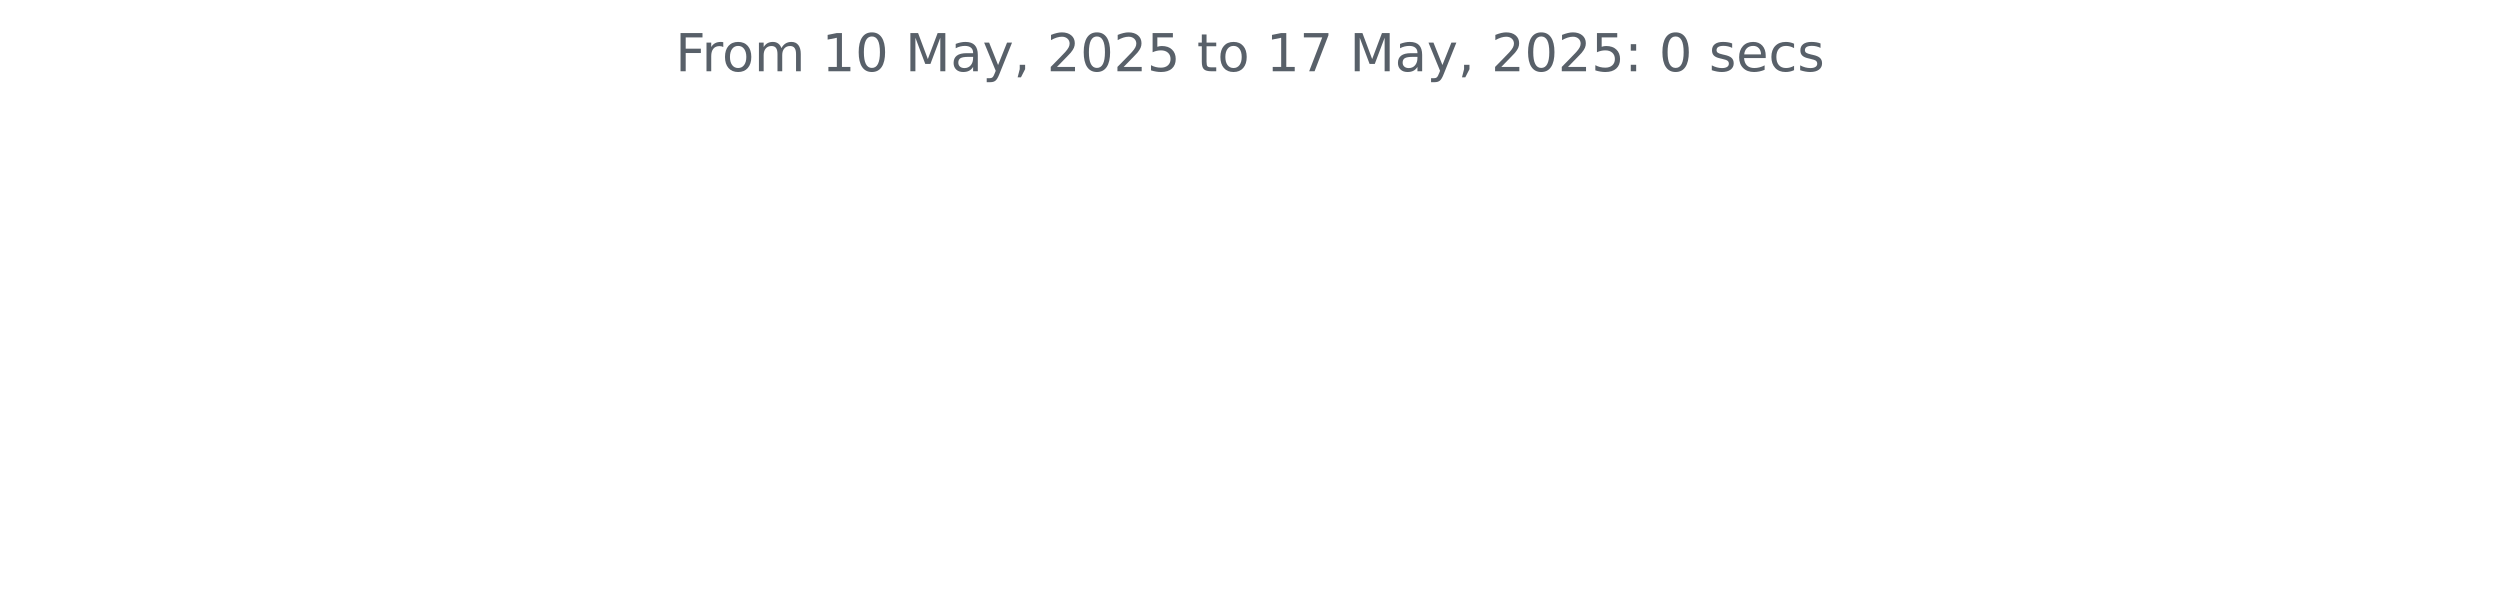
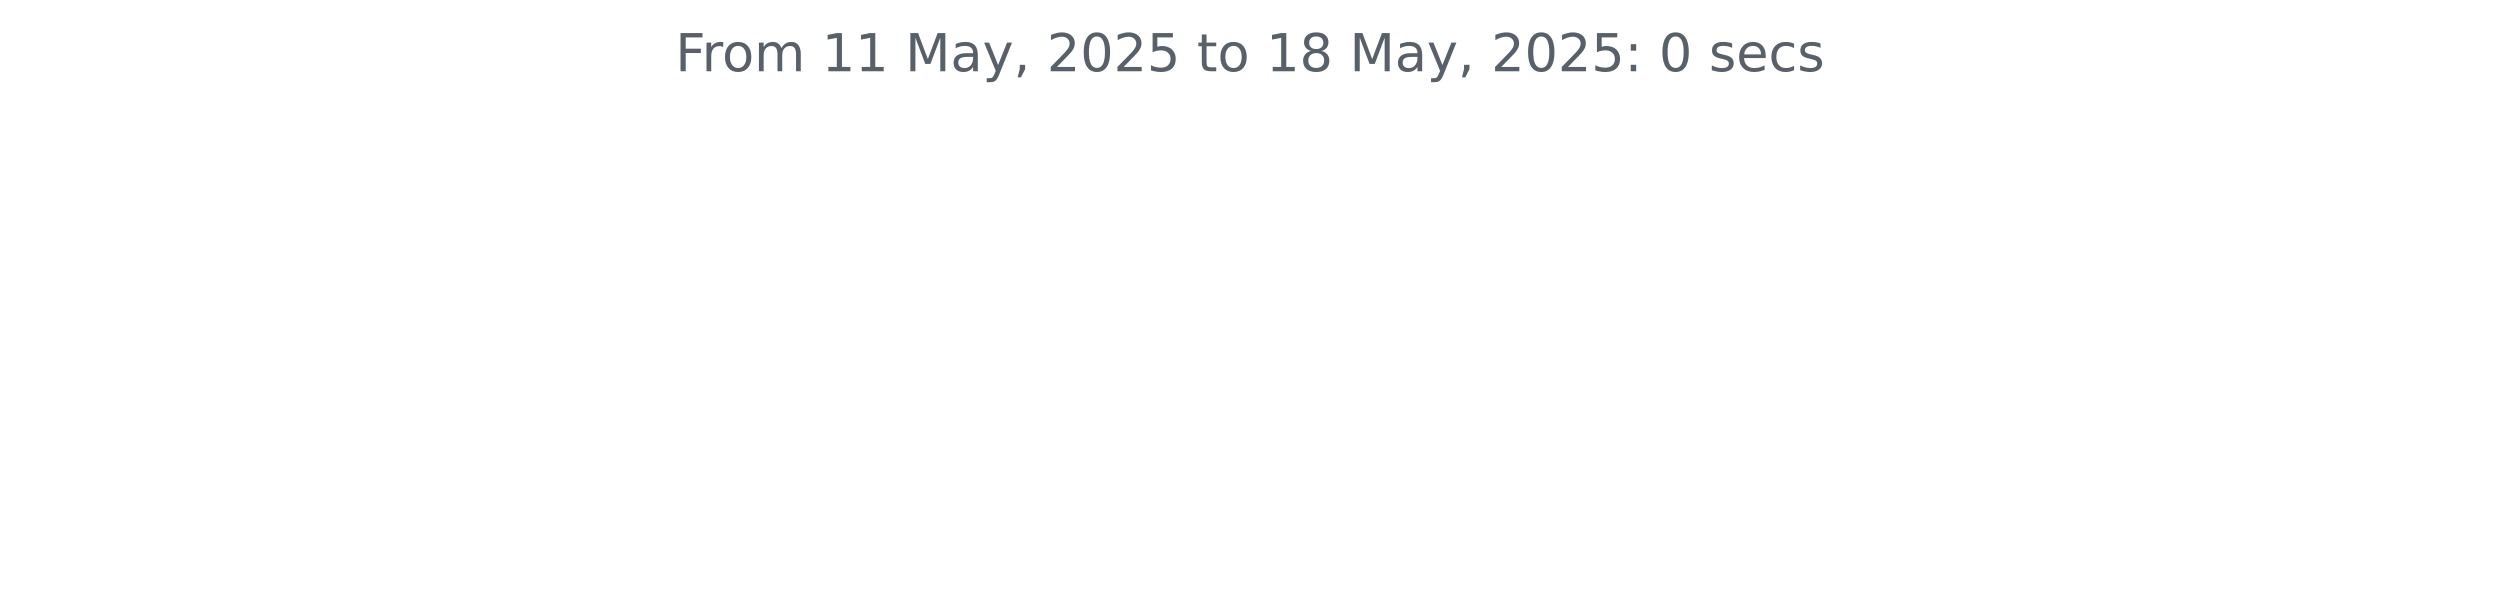
<svg xmlns="http://www.w3.org/2000/svg" xmlns:xlink="http://www.w3.org/1999/xlink" width="572.4pt" height="140.398pt" viewBox="0 0 572.4 140.398" version="1.1">
  <defs>
    <style type="text/css">*{stroke-linejoin: round; stroke-linecap: butt}</style>
  </defs>
  <g id="figure_1">
    <g id="patch_1">
      <path d="M 0 140.398  L 572.4 140.398  L 572.4 0  L 0 0  L 0 140.398  z " style="fill: none" />
    </g>
    <g id="axes_1">
      <g id="matplotlib.axis_1" />
      <g id="matplotlib.axis_2" />
      <g id="text_1">
        <g style="fill: #586069" transform="translate(154.6369 16.31812) scale(0.12 -0.12)">
          <defs>
            <path id="DejaVuSans-46" d="M 628 4666  L 3309 4666  L 3309 4134  L 1259 4134  L 1259 2759  L 3109 2759  L 3109 2228  L 1259 2228  L 1259 0  L 628 0  L 628 4666  z " transform="scale(0.015625)" />
            <path id="DejaVuSans-72" d="M 2631 2963  Q 2534 3019 2420 3045  Q 2306 3072 2169 3072  Q 1681 3072 1420 2755  Q 1159 2438 1159 1844  L 1159 0  L 581 0  L 581 3500  L 1159 3500  L 1159 2956  Q 1341 3275 1631 3429  Q 1922 3584 2338 3584  Q 2397 3584 2469 3576  Q 2541 3569 2628 3553  L 2631 2963  z " transform="scale(0.015625)" />
            <path id="DejaVuSans-6f" d="M 1959 3097  Q 1497 3097 1228 2736  Q 959 2375 959 1747  Q 959 1119 1226 758  Q 1494 397 1959 397  Q 2419 397 2687 759  Q 2956 1122 2956 1747  Q 2956 2369 2687 2733  Q 2419 3097 1959 3097  z M 1959 3584  Q 2709 3584 3137 3096  Q 3566 2609 3566 1747  Q 3566 888 3137 398  Q 2709 -91 1959 -91  Q 1206 -91 779 398  Q 353 888 353 1747  Q 353 2609 779 3096  Q 1206 3584 1959 3584  z " transform="scale(0.015625)" />
            <path id="DejaVuSans-6d" d="M 3328 2828  Q 3544 3216 3844 3400  Q 4144 3584 4550 3584  Q 5097 3584 5394 3201  Q 5691 2819 5691 2113  L 5691 0  L 5113 0  L 5113 2094  Q 5113 2597 4934 2840  Q 4756 3084 4391 3084  Q 3944 3084 3684 2787  Q 3425 2491 3425 1978  L 3425 0  L 2847 0  L 2847 2094  Q 2847 2600 2669 2842  Q 2491 3084 2119 3084  Q 1678 3084 1418 2786  Q 1159 2488 1159 1978  L 1159 0  L 581 0  L 581 3500  L 1159 3500  L 1159 2956  Q 1356 3278 1631 3431  Q 1906 3584 2284 3584  Q 2666 3584 2933 3390  Q 3200 3197 3328 2828  z " transform="scale(0.015625)" />
            <path id="DejaVuSans-20" transform="scale(0.015625)" />
            <path id="DejaVuSans-31" d="M 794 531  L 1825 531  L 1825 4091  L 703 3866  L 703 4441  L 1819 4666  L 2450 4666  L 2450 531  L 3481 531  L 3481 0  L 794 0  L 794 531  z " transform="scale(0.015625)" />
-             <path id="DejaVuSans-30" d="M 2034 4250  Q 1547 4250 1301 3770  Q 1056 3291 1056 2328  Q 1056 1369 1301 889  Q 1547 409 2034 409  Q 2525 409 2770 889  Q 3016 1369 3016 2328  Q 3016 3291 2770 3770  Q 2525 4250 2034 4250  z M 2034 4750  Q 2819 4750 3233 4129  Q 3647 3509 3647 2328  Q 3647 1150 3233 529  Q 2819 -91 2034 -91  Q 1250 -91 836 529  Q 422 1150 422 2328  Q 422 3509 836 4129  Q 1250 4750 2034 4750  z " transform="scale(0.015625)" />
            <path id="DejaVuSans-4d" d="M 628 4666  L 1569 4666  L 2759 1491  L 3956 4666  L 4897 4666  L 4897 0  L 4281 0  L 4281 4097  L 3078 897  L 2444 897  L 1241 4097  L 1241 0  L 628 0  L 628 4666  z " transform="scale(0.015625)" />
            <path id="DejaVuSans-61" d="M 2194 1759  Q 1497 1759 1228 1600  Q 959 1441 959 1056  Q 959 750 1161 570  Q 1363 391 1709 391  Q 2188 391 2477 730  Q 2766 1069 2766 1631  L 2766 1759  L 2194 1759  z M 3341 1997  L 3341 0  L 2766 0  L 2766 531  Q 2569 213 2275 61  Q 1981 -91 1556 -91  Q 1019 -91 701 211  Q 384 513 384 1019  Q 384 1609 779 1909  Q 1175 2209 1959 2209  L 2766 2209  L 2766 2266  Q 2766 2663 2505 2880  Q 2244 3097 1772 3097  Q 1472 3097 1187 3025  Q 903 2953 641 2809  L 641 3341  Q 956 3463 1253 3523  Q 1550 3584 1831 3584  Q 2591 3584 2966 3190  Q 3341 2797 3341 1997  z " transform="scale(0.015625)" />
            <path id="DejaVuSans-79" d="M 2059 -325  Q 1816 -950 1584 -1140  Q 1353 -1331 966 -1331  L 506 -1331  L 506 -850  L 844 -850  Q 1081 -850 1212 -737  Q 1344 -625 1503 -206  L 1606 56  L 191 3500  L 800 3500  L 1894 763  L 2988 3500  L 3597 3500  L 2059 -325  z " transform="scale(0.015625)" />
            <path id="DejaVuSans-2c" d="M 750 794  L 1409 794  L 1409 256  L 897 -744  L 494 -744  L 750 256  L 750 794  z " transform="scale(0.015625)" />
            <path id="DejaVuSans-32" d="M 1228 531  L 3431 531  L 3431 0  L 469 0  L 469 531  Q 828 903 1448 1529  Q 2069 2156 2228 2338  Q 2531 2678 2651 2914  Q 2772 3150 2772 3378  Q 2772 3750 2511 3984  Q 2250 4219 1831 4219  Q 1534 4219 1204 4116  Q 875 4013 500 3803  L 500 4441  Q 881 4594 1212 4672  Q 1544 4750 1819 4750  Q 2544 4750 2975 4387  Q 3406 4025 3406 3419  Q 3406 3131 3298 2873  Q 3191 2616 2906 2266  Q 2828 2175 2409 1742  Q 1991 1309 1228 531  z " transform="scale(0.015625)" />
+             <path id="DejaVuSans-30" d="M 2034 4250  Q 1547 4250 1301 3770  Q 1056 3291 1056 2328  Q 1056 1369 1301 889  Q 1547 409 2034 409  Q 2525 409 2770 889  Q 3016 1369 3016 2328  Q 3016 3291 2770 3770  Q 2525 4250 2034 4250  z M 2034 4750  Q 2819 4750 3233 4129  Q 3647 3509 3647 2328  Q 3647 1150 3233 529  Q 2819 -91 2034 -91  Q 1250 -91 836 529  Q 422 1150 422 2328  Q 422 3509 836 4129  Q 1250 4750 2034 4750  z " transform="scale(0.015625)" />
            <path id="DejaVuSans-35" d="M 691 4666  L 3169 4666  L 3169 4134  L 1269 4134  L 1269 2991  Q 1406 3038 1543 3061  Q 1681 3084 1819 3084  Q 2600 3084 3056 2656  Q 3513 2228 3513 1497  Q 3513 744 3044 326  Q 2575 -91 1722 -91  Q 1428 -91 1123 -41  Q 819 9 494 109  L 494 744  Q 775 591 1075 516  Q 1375 441 1709 441  Q 2250 441 2565 725  Q 2881 1009 2881 1497  Q 2881 1984 2565 2268  Q 2250 2553 1709 2553  Q 1456 2553 1204 2497  Q 953 2441 691 2322  L 691 4666  z " transform="scale(0.015625)" />
            <path id="DejaVuSans-74" d="M 1172 4494  L 1172 3500  L 2356 3500  L 2356 3053  L 1172 3053  L 1172 1153  Q 1172 725 1289 603  Q 1406 481 1766 481  L 2356 481  L 2356 0  L 1766 0  Q 1100 0 847 248  Q 594 497 594 1153  L 594 3053  L 172 3053  L 172 3500  L 594 3500  L 594 4494  L 1172 4494  z " transform="scale(0.015625)" />
-             <path id="DejaVuSans-37" d="M 525 4666  L 3525 4666  L 3525 4397  L 1831 0  L 1172 0  L 2766 4134  L 525 4134  L 525 4666  z " transform="scale(0.015625)" />
+             <path id="DejaVuSans-38" d="M 2034 2216  Q 1584 2216 1326 1975  Q 1069 1734 1069 1313  Q 1069 891 1326 650  Q 1584 409 2034 409  Q 2484 409 2743 651  Q 3003 894 3003 1313  Q 3003 1734 2745 1975  Q 2488 2216 2034 2216  z M 1403 2484  Q 997 2584 770 2862  Q 544 3141 544 3541  Q 544 4100 942 4425  Q 1341 4750 2034 4750  Q 2731 4750 3128 4425  Q 3525 4100 3525 3541  Q 3525 3141 3298 2862  Q 3072 2584 2669 2484  Q 3125 2378 3379 2068  Q 3634 1759 3634 1313  Q 3634 634 3220 271  Q 2806 -91 2034 -91  Q 1263 -91 848 271  Q 434 634 434 1313  Q 434 1759 690 2068  Q 947 2378 1403 2484  z M 1172 3481  Q 1172 3119 1398 2916  Q 1625 2713 2034 2713  Q 2441 2713 2670 2916  Q 2900 3119 2900 3481  Q 2900 3844 2670 4047  Q 2441 4250 2034 4250  Q 1625 4250 1398 4047  Q 1172 3844 1172 3481  z " transform="scale(0.015625)" />
            <path id="DejaVuSans-3a" d="M 750 794  L 1409 794  L 1409 0  L 750 0  L 750 794  z M 750 3309  L 1409 3309  L 1409 2516  L 750 2516  L 750 3309  z " transform="scale(0.015625)" />
            <path id="DejaVuSans-73" d="M 2834 3397  L 2834 2853  Q 2591 2978 2328 3040  Q 2066 3103 1784 3103  Q 1356 3103 1142 2972  Q 928 2841 928 2578  Q 928 2378 1081 2264  Q 1234 2150 1697 2047  L 1894 2003  Q 2506 1872 2764 1633  Q 3022 1394 3022 966  Q 3022 478 2636 193  Q 2250 -91 1575 -91  Q 1294 -91 989 -36  Q 684 19 347 128  L 347 722  Q 666 556 975 473  Q 1284 391 1588 391  Q 1994 391 2212 530  Q 2431 669 2431 922  Q 2431 1156 2273 1281  Q 2116 1406 1581 1522  L 1381 1569  Q 847 1681 609 1914  Q 372 2147 372 2553  Q 372 3047 722 3315  Q 1072 3584 1716 3584  Q 2034 3584 2315 3537  Q 2597 3491 2834 3397  z " transform="scale(0.015625)" />
            <path id="DejaVuSans-65" d="M 3597 1894  L 3597 1613  L 953 1613  Q 991 1019 1311 708  Q 1631 397 2203 397  Q 2534 397 2845 478  Q 3156 559 3463 722  L 3463 178  Q 3153 47 2828 -22  Q 2503 -91 2169 -91  Q 1331 -91 842 396  Q 353 884 353 1716  Q 353 2575 817 3079  Q 1281 3584 2069 3584  Q 2775 3584 3186 3129  Q 3597 2675 3597 1894  z M 3022 2063  Q 3016 2534 2758 2815  Q 2500 3097 2075 3097  Q 1594 3097 1305 2825  Q 1016 2553 972 2059  L 3022 2063  z " transform="scale(0.015625)" />
            <path id="DejaVuSans-63" d="M 3122 3366  L 3122 2828  Q 2878 2963 2633 3030  Q 2388 3097 2138 3097  Q 1578 3097 1268 2742  Q 959 2388 959 1747  Q 959 1106 1268 751  Q 1578 397 2138 397  Q 2388 397 2633 464  Q 2878 531 3122 666  L 3122 134  Q 2881 22 2623 -34  Q 2366 -91 2075 -91  Q 1284 -91 818 406  Q 353 903 353 1747  Q 353 2603 823 3093  Q 1294 3584 2113 3584  Q 2378 3584 2631 3529  Q 2884 3475 3122 3366  z " transform="scale(0.015625)" />
          </defs>
          <use xlink:href="#DejaVuSans-46" />
          <use xlink:href="#DejaVuSans-72" x="50.27" />
          <use xlink:href="#DejaVuSans-6f" x="89.133" />
          <use xlink:href="#DejaVuSans-6d" x="150.314" />
          <use xlink:href="#DejaVuSans-20" x="247.727" />
          <use xlink:href="#DejaVuSans-31" x="279.514" />
-           <use xlink:href="#DejaVuSans-30" x="343.137" />
+           <use xlink:href="#DejaVuSans-31" x="343.137" />
          <use xlink:href="#DejaVuSans-20" x="406.76" />
          <use xlink:href="#DejaVuSans-4d" x="438.547" />
          <use xlink:href="#DejaVuSans-61" x="524.826" />
          <use xlink:href="#DejaVuSans-79" x="586.105" />
          <use xlink:href="#DejaVuSans-2c" x="645.285" />
          <use xlink:href="#DejaVuSans-20" x="677.072" />
          <use xlink:href="#DejaVuSans-32" x="708.859" />
          <use xlink:href="#DejaVuSans-30" x="772.482" />
          <use xlink:href="#DejaVuSans-32" x="836.105" />
          <use xlink:href="#DejaVuSans-35" x="899.729" />
          <use xlink:href="#DejaVuSans-20" x="963.352" />
          <use xlink:href="#DejaVuSans-74" x="995.139" />
          <use xlink:href="#DejaVuSans-6f" x="1034.348" />
          <use xlink:href="#DejaVuSans-20" x="1095.529" />
          <use xlink:href="#DejaVuSans-31" x="1127.316" />
-           <use xlink:href="#DejaVuSans-37" x="1190.939" />
+           <use xlink:href="#DejaVuSans-38" x="1190.939" />
          <use xlink:href="#DejaVuSans-20" x="1254.562" />
          <use xlink:href="#DejaVuSans-4d" x="1286.35" />
          <use xlink:href="#DejaVuSans-61" x="1372.629" />
          <use xlink:href="#DejaVuSans-79" x="1433.908" />
          <use xlink:href="#DejaVuSans-2c" x="1493.088" />
          <use xlink:href="#DejaVuSans-20" x="1524.875" />
          <use xlink:href="#DejaVuSans-32" x="1556.662" />
          <use xlink:href="#DejaVuSans-30" x="1620.285" />
          <use xlink:href="#DejaVuSans-32" x="1683.908" />
          <use xlink:href="#DejaVuSans-35" x="1747.531" />
          <use xlink:href="#DejaVuSans-3a" x="1811.154" />
          <use xlink:href="#DejaVuSans-20" x="1844.846" />
          <use xlink:href="#DejaVuSans-30" x="1876.633" />
          <use xlink:href="#DejaVuSans-20" x="1940.256" />
          <use xlink:href="#DejaVuSans-73" x="1972.043" />
          <use xlink:href="#DejaVuSans-65" x="2024.143" />
          <use xlink:href="#DejaVuSans-63" x="2085.666" />
          <use xlink:href="#DejaVuSans-73" x="2140.646" />
        </g>
      </g>
    </g>
  </g>
</svg>
